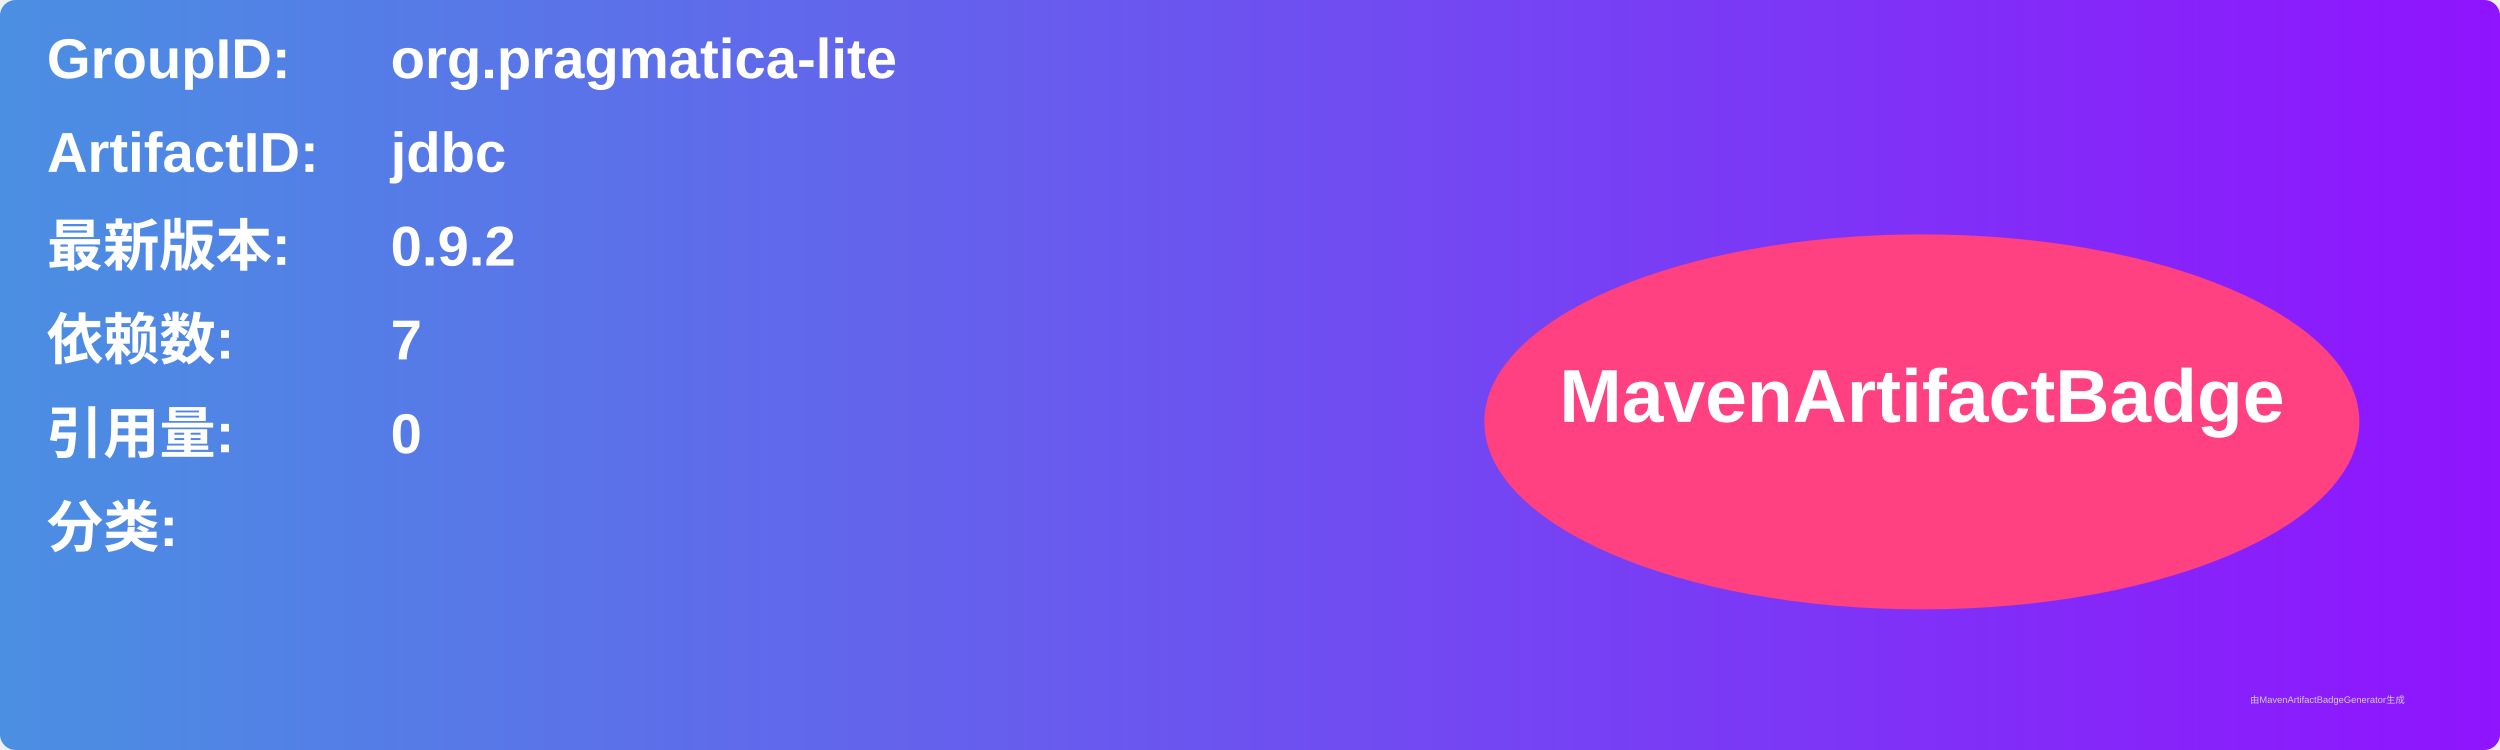
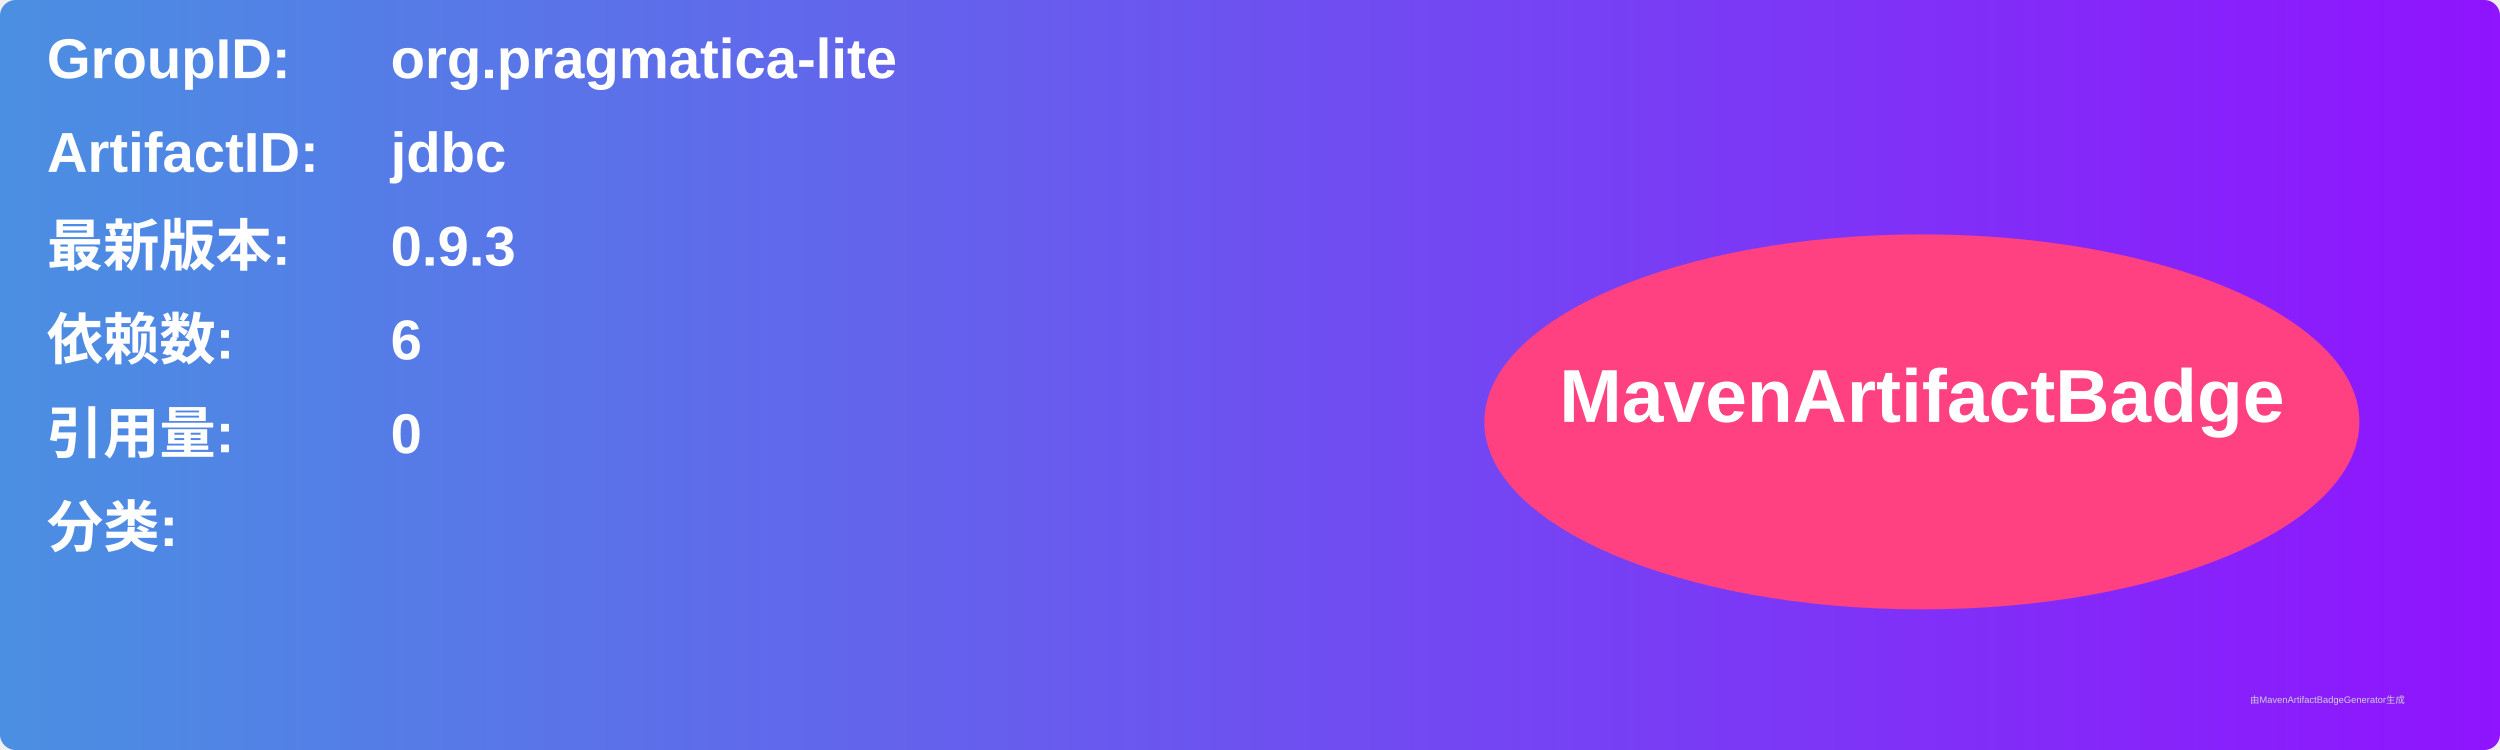
<svg xmlns="http://www.w3.org/2000/svg" width="800" height="240" viewBox="0 0 800 240">
  <linearGradient id="grad" x1="0%" y1="0%" x2="100%" y2="0%">
    <stop offset="0%" stop-color="#4a90e2" />
    <stop offset="100%" stop-color="#9013fe" />
  </linearGradient>
  <rect width="100%" height="100%" rx="5" ry="5" fill="url(#grad)" />
  <g transform="translate(15, 15)">
    <text x="0" y="10" font-family="Arial" font-size="18" fill="white" font-weight="bold" width="260">GroupID:</text>
    <text x="110" y="10" font-family="Arial" font-size="18" fill="white" font-weight="bold" width="460">org.pragmatica-lite</text>
    <text x="0" y="40" font-family="Arial" font-size="18" fill="white" font-weight="bold" width="260">ArtifactID:</text>
    <text x="110" y="40" font-family="Arial" font-size="18" fill="white" font-weight="bold" width="460">jdbc</text>
    <text x="0" y="70" font-family="Arial" font-size="18" fill="white" font-weight="bold">最新版本:</text>
    <text x="110" y="70" font-family="Arial" font-size="18" fill="white" font-weight="bold">
-       <tspan font-weight="bold">0.9.2</tspan>
+       <tspan font-weight="bold">0.9.3</tspan>
    </text>
    <text x="0" y="100" font-family="Arial" font-size="18" fill="white" font-weight="bold">依赖数: </text>
    <text x="110" y="100" font-family="Arial" font-size="18" fill="white">
-       <tspan font-weight="bold">7</tspan>
+       <tspan font-weight="bold">6</tspan>
    </text>
    <text x="0" y="130" font-family="Arial" font-size="18" fill="white" font-weight="bold">引用量: </text>
    <text x="110" y="130" font-family="Arial" font-size="18" fill="white">
      <tspan font-weight="bold">0</tspan>
    </text>
    <text x="0" y="160" font-family="Arial" font-size="18" fill="white" font-weight="bold">分类:</text>
    <text x="10" y="190" font-family="Arial" font-size="10" fill="white">
      <tspan font-weight="bold" />
    </text>
    <ellipse cx="600" cy="120" rx="140" ry="60" fill="#ff4081" />
    <text x="600" y="120" text-anchor="middle" font-family="Arial" font-size="24" fill="white" font-weight="bold">MavenArtifactBadge</text>
  </g>
  <text x="720" y="225" font-family="Arial" font-size="3" fill="#d0d0d0">由MavenArtifactBadgeGenerator生成</text>
</svg>
